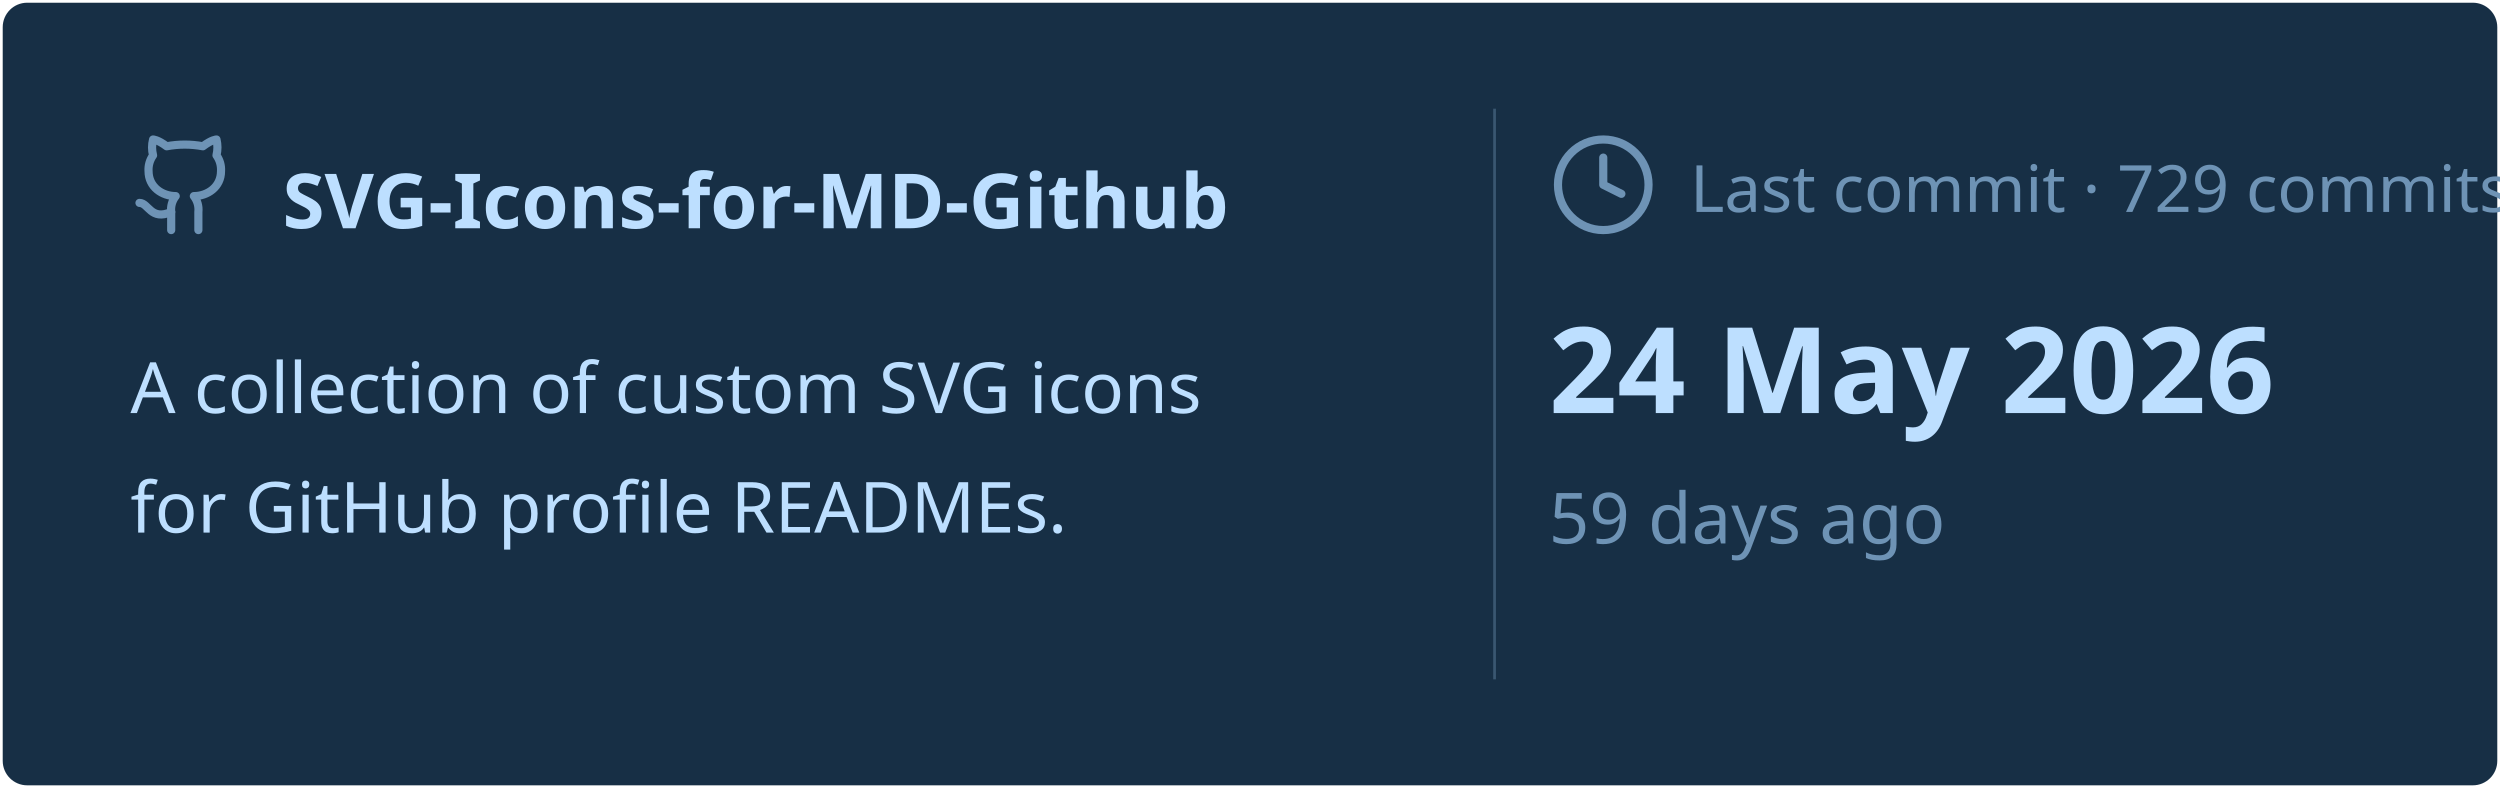
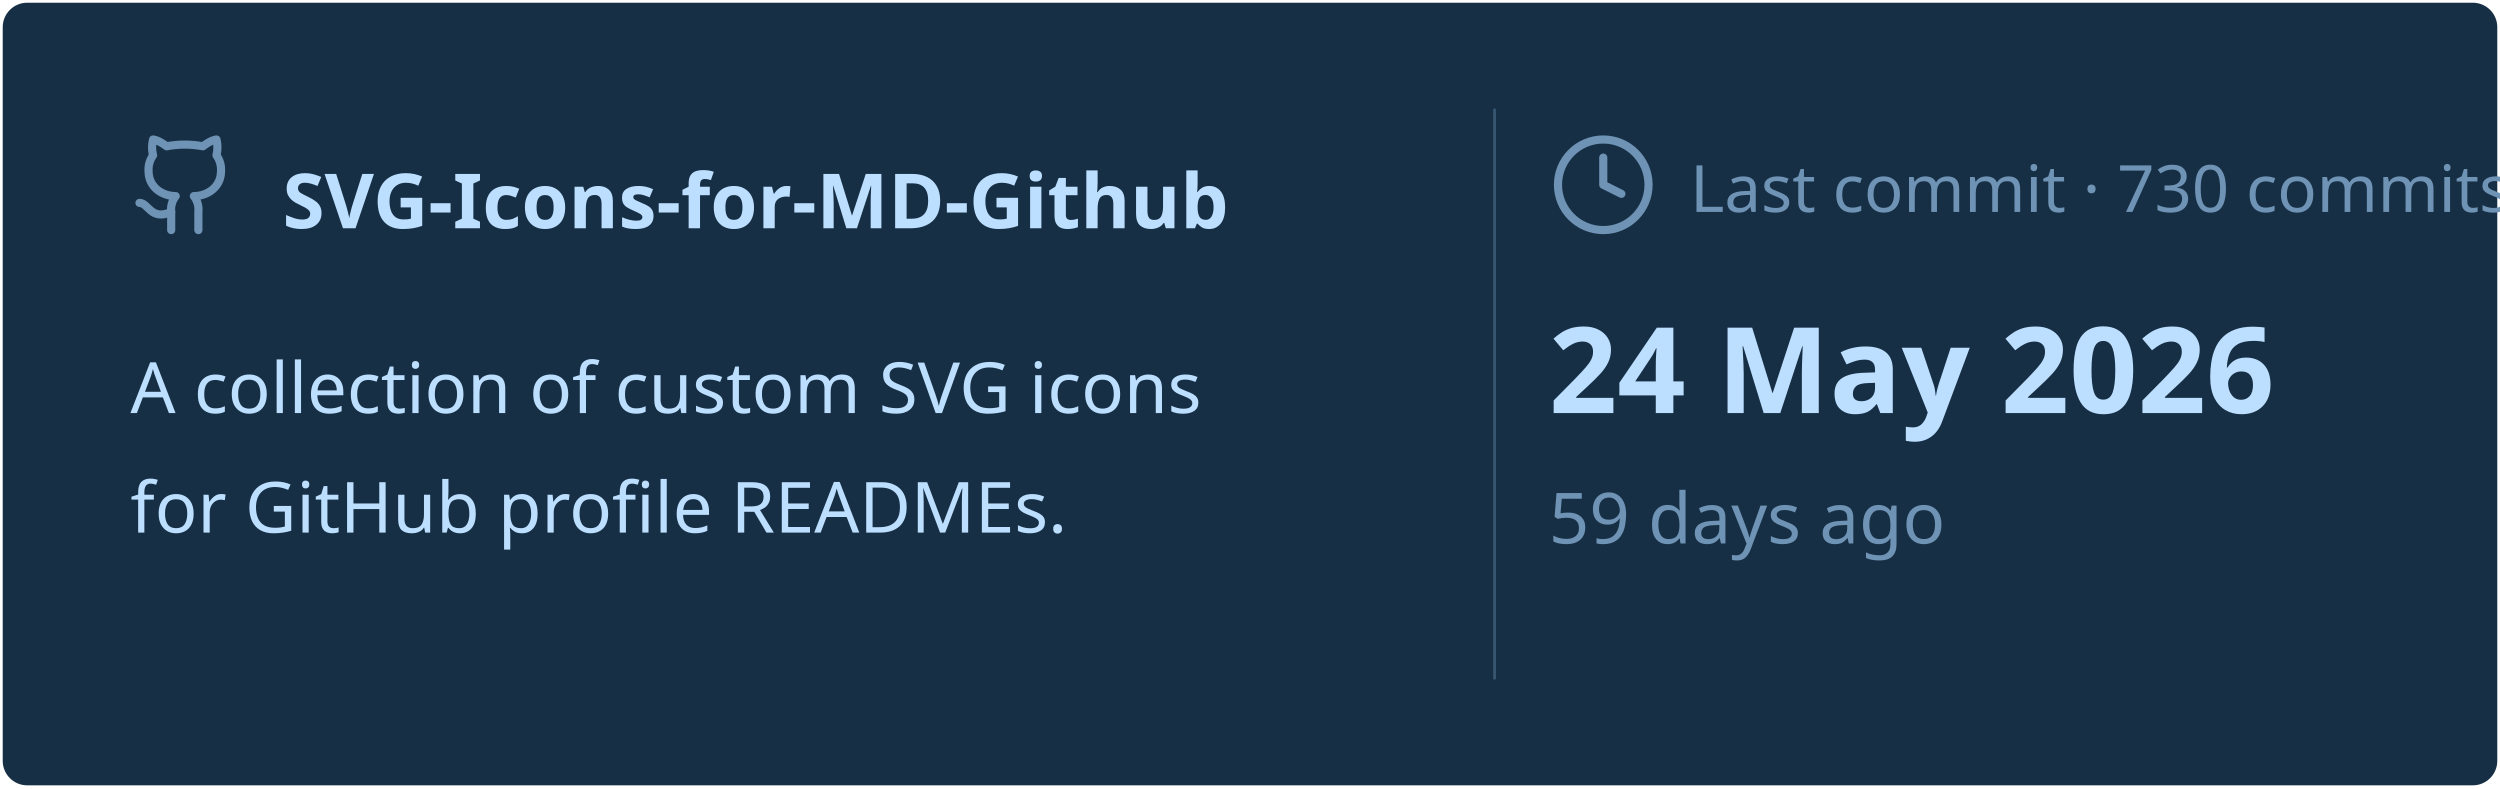
<svg xmlns="http://www.w3.org/2000/svg" viewBox="0 0 460 145" width="460px" height="145px">
  <rect stroke="#000000" stroke-opacity="0" fill="#172F45" rx="4.5" x="0.5" y="0.5" width="459" height="144" />
  <g transform="translate(24, 42)">
    <svg x="0" y="-18" width="20" height="20" viewBox="0 0 24 24" fill="none" stroke="#6E93B5" stroke-width="1.8" stroke-linecap="round" stroke-linejoin="round">
      <path d="M15 22v-4a4.8 4.8 0 0 0-1-3.5c3 0 6-2 6-5.5.08-1.25-.27-2.48-1-3.5.28-1.15.28-2.35 0-3.5 0 0-1 0-3 1.5-2.64-.5-5.36-.5-8 0C6 2 5 2 5 2c-.3 1.15-.3 2.35 0 3.5A5.403 5.403 0 0 0 4 9c0 3.5 3 5.5 6 5.5-.39.49-.68 1.05-.85 1.65-.17.6-.22 1.23-.15 1.85v4" />
      <path d="M9 18c-4.51 2-5-2-7-2" />
    </svg>
    <text x="28" y="0" font-family="&quot;Segoe UI&quot;, Ubuntu, sans-serif" font-size="14" font-weight="700" fill="#BDDFFF">SVG-Icons-for-MD-Github</text>
  </g>
  <text x="24" y="76" font-family="&quot;Segoe UI&quot;, Ubuntu, sans-serif" font-size="13" font-weight="400" fill="#BDDFFF">A collection of custom SVG icons</text>
  <text x="24" y="98" font-family="&quot;Segoe UI&quot;, Ubuntu, sans-serif" font-size="13" font-weight="400" fill="#BDDFFF">for GitHub profile READMEs.</text>
  <line x1="275" y1="20" x2="275" y2="125" stroke="#6E93B5" stroke-width="0.5" stroke-opacity="0.4" />
  <svg x="285" y="24" width="20" height="20" viewBox="0 0 24 24" fill="none" stroke="#6E93B5" stroke-width="1.8" stroke-linecap="round" stroke-linejoin="round">
    <circle cx="12" cy="12" r="10" />
    <polyline points="12 6 12 12 16 14" />
  </svg>
-   <text x="311" y="39" font-family="&quot;Segoe UI&quot;, Ubuntu, sans-serif" font-size="12" font-weight="400" fill="#6E93B5">Last commit · 729 commits</text>
+   <text x="311" y="39" font-family="&quot;Segoe UI&quot;, Ubuntu, sans-serif" font-size="12" font-weight="400" fill="#6E93B5">Last commit · 730 commits</text>
  <text x="285" y="76" font-family="&quot;Segoe UI&quot;, Ubuntu, sans-serif" font-size="22" font-weight="700" fill="#BDDFFF">24 May 2026</text>
  <text x="285" y="100" font-family="&quot;Segoe UI&quot;, Ubuntu, sans-serif" font-size="13" font-weight="400" fill="#6E93B5">59 days ago</text>
</svg>
